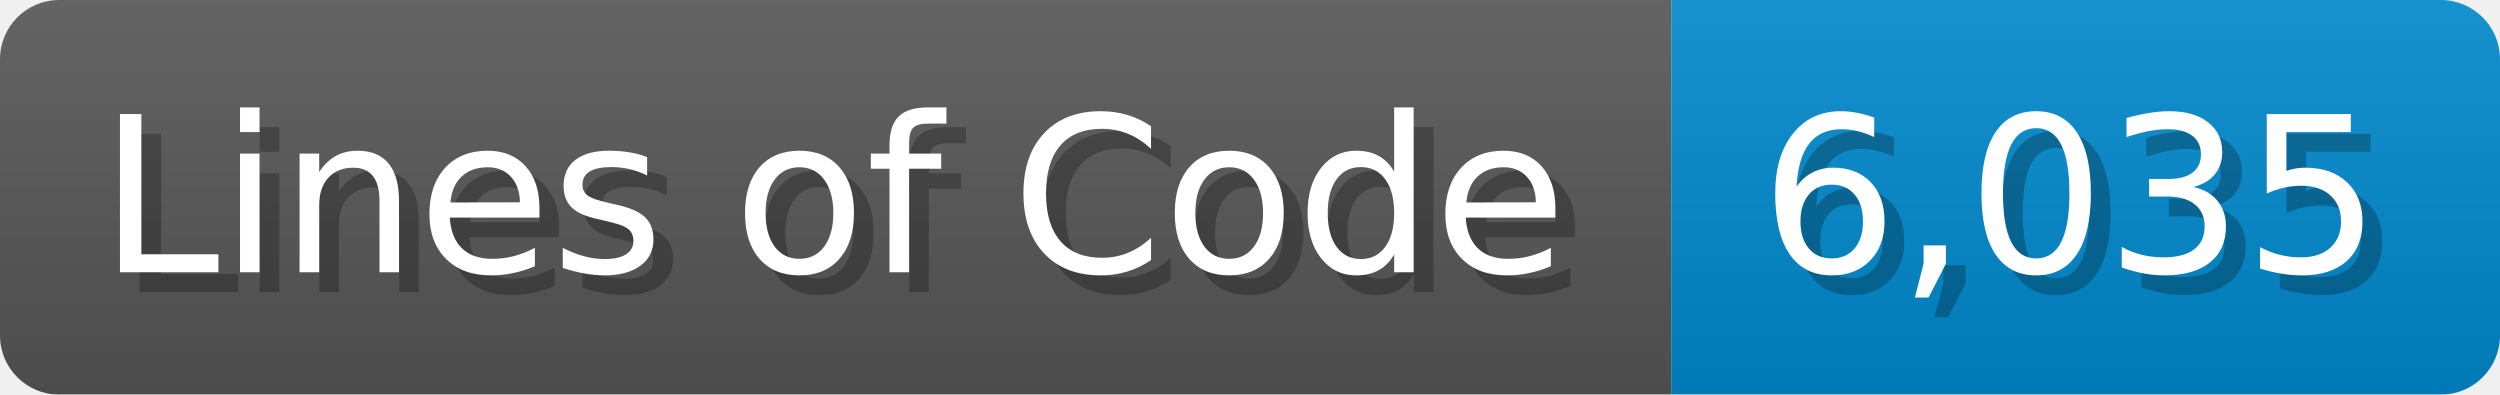
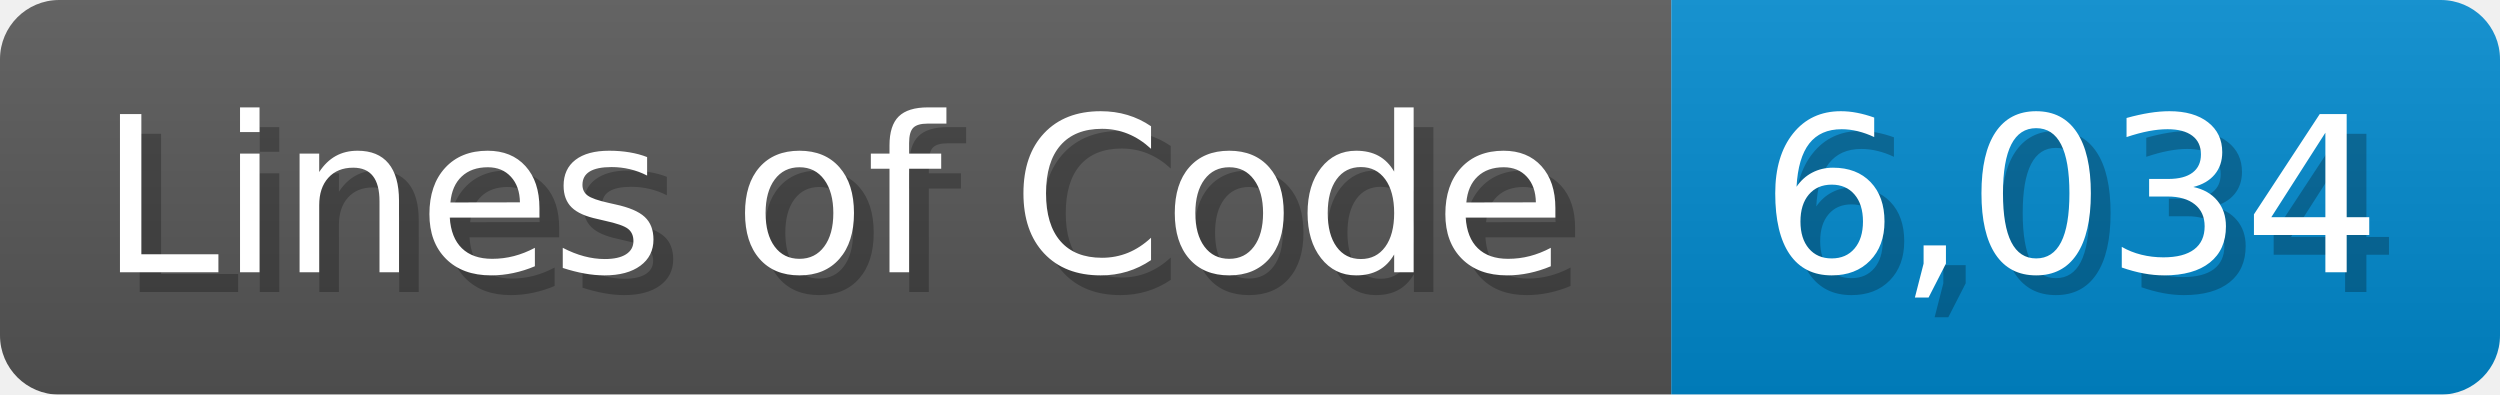
<svg xmlns="http://www.w3.org/2000/svg" width="126.7" height="20" viewBox="0 0 1267 200">
  <linearGradient id="a" x2="0" y2="100%">
    <stop offset="0" stop-opacity=".1" stop-color="#EEE" />
    <stop offset="1" stop-opacity=".1" />
  </linearGradient>
  <mask id="m">
    <rect width="1267" height="200" rx="30" fill="#FFF" />
  </mask>
  <g mask="url(#m)">
    <rect width="847" height="200" fill="#555" />
    <rect width="420" height="200" fill="#08C" x="847" />
    <rect width="1267" height="200" fill="url(#a)" />
  </g>
  <g fill="#fff" text-anchor="start" font-family="Verdana,DejaVu Sans,sans-serif" font-size="110">
    <text x="60" y="148" textLength="747" fill="#000" opacity="0.25">Lines of Code</text>
    <text x="50" y="138" textLength="747">Lines of Code</text>
-     <text x="902" y="148" textLength="320" fill="#000" opacity="0.25">6,035</text>
-     <text x="892" y="138" textLength="320">6,035</text>
+     <text x="902" y="148" textLength="320" fill="#000" opacity="0.25">6,034</text>
+     <text x="892" y="138" textLength="320">6,034</text>
  </g>
</svg>
